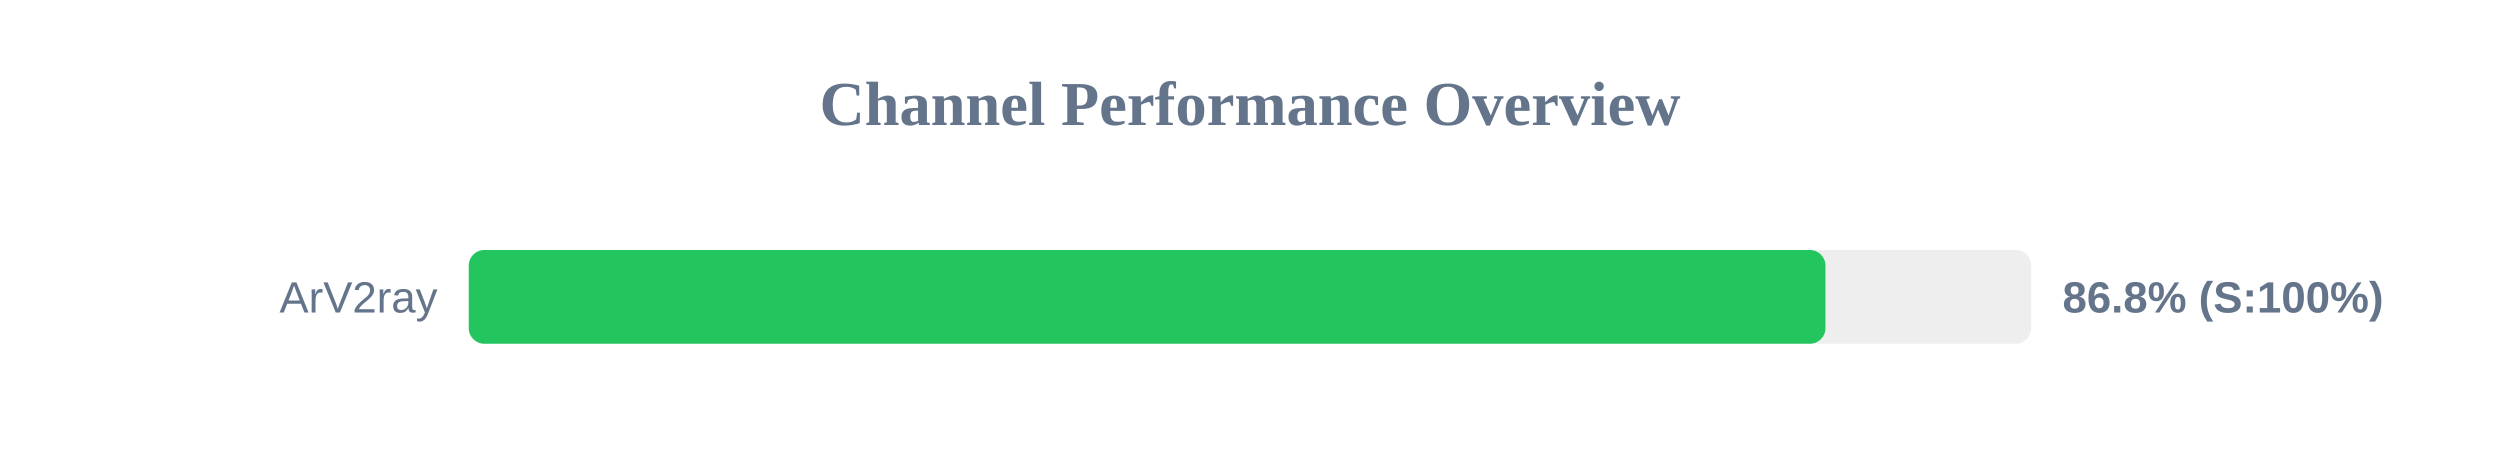
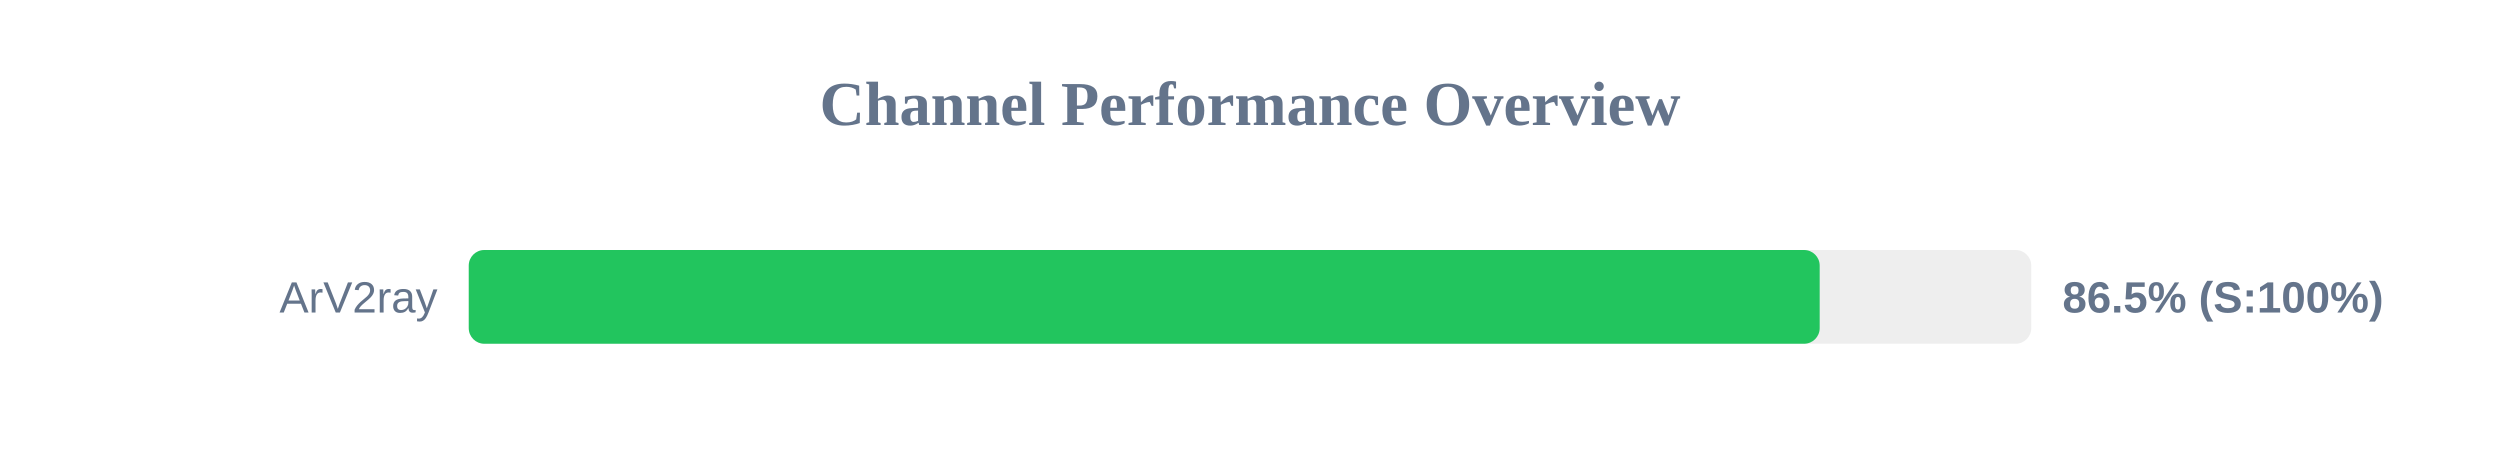
<svg xmlns="http://www.w3.org/2000/svg" width="800" height="150" version="1.1">
  <style>
        .row { font: 14px Arial; fill: #64748b; }
        .score { font: bold 14px Arial; fill: #64748b; }
    </style>
  <text x="400" y="40" text-anchor="middle" font-size="20px" font-weight="bold" fill="#64748b">Channel Performance Overview</text>
  <rect x="150" y="80" width="500" height="30" fill="#eee" rx="5" />
-   <rect x="150" y="80" width="434.15" height="30" fill="#22c55e" rx="5" />
+   <rect x="150" y="80" width="432.3" height="30" fill="#22c55e" rx="5" />
  <text x="140" y="100" text-anchor="end" class="row">ArV2ray</text>
-   <text x="660" y="100" text-anchor="start" class="score">86.8% (S:100%)</text>
+   <text x="660" y="100" text-anchor="start" class="score">86.5% (S:100%)</text>
</svg>
